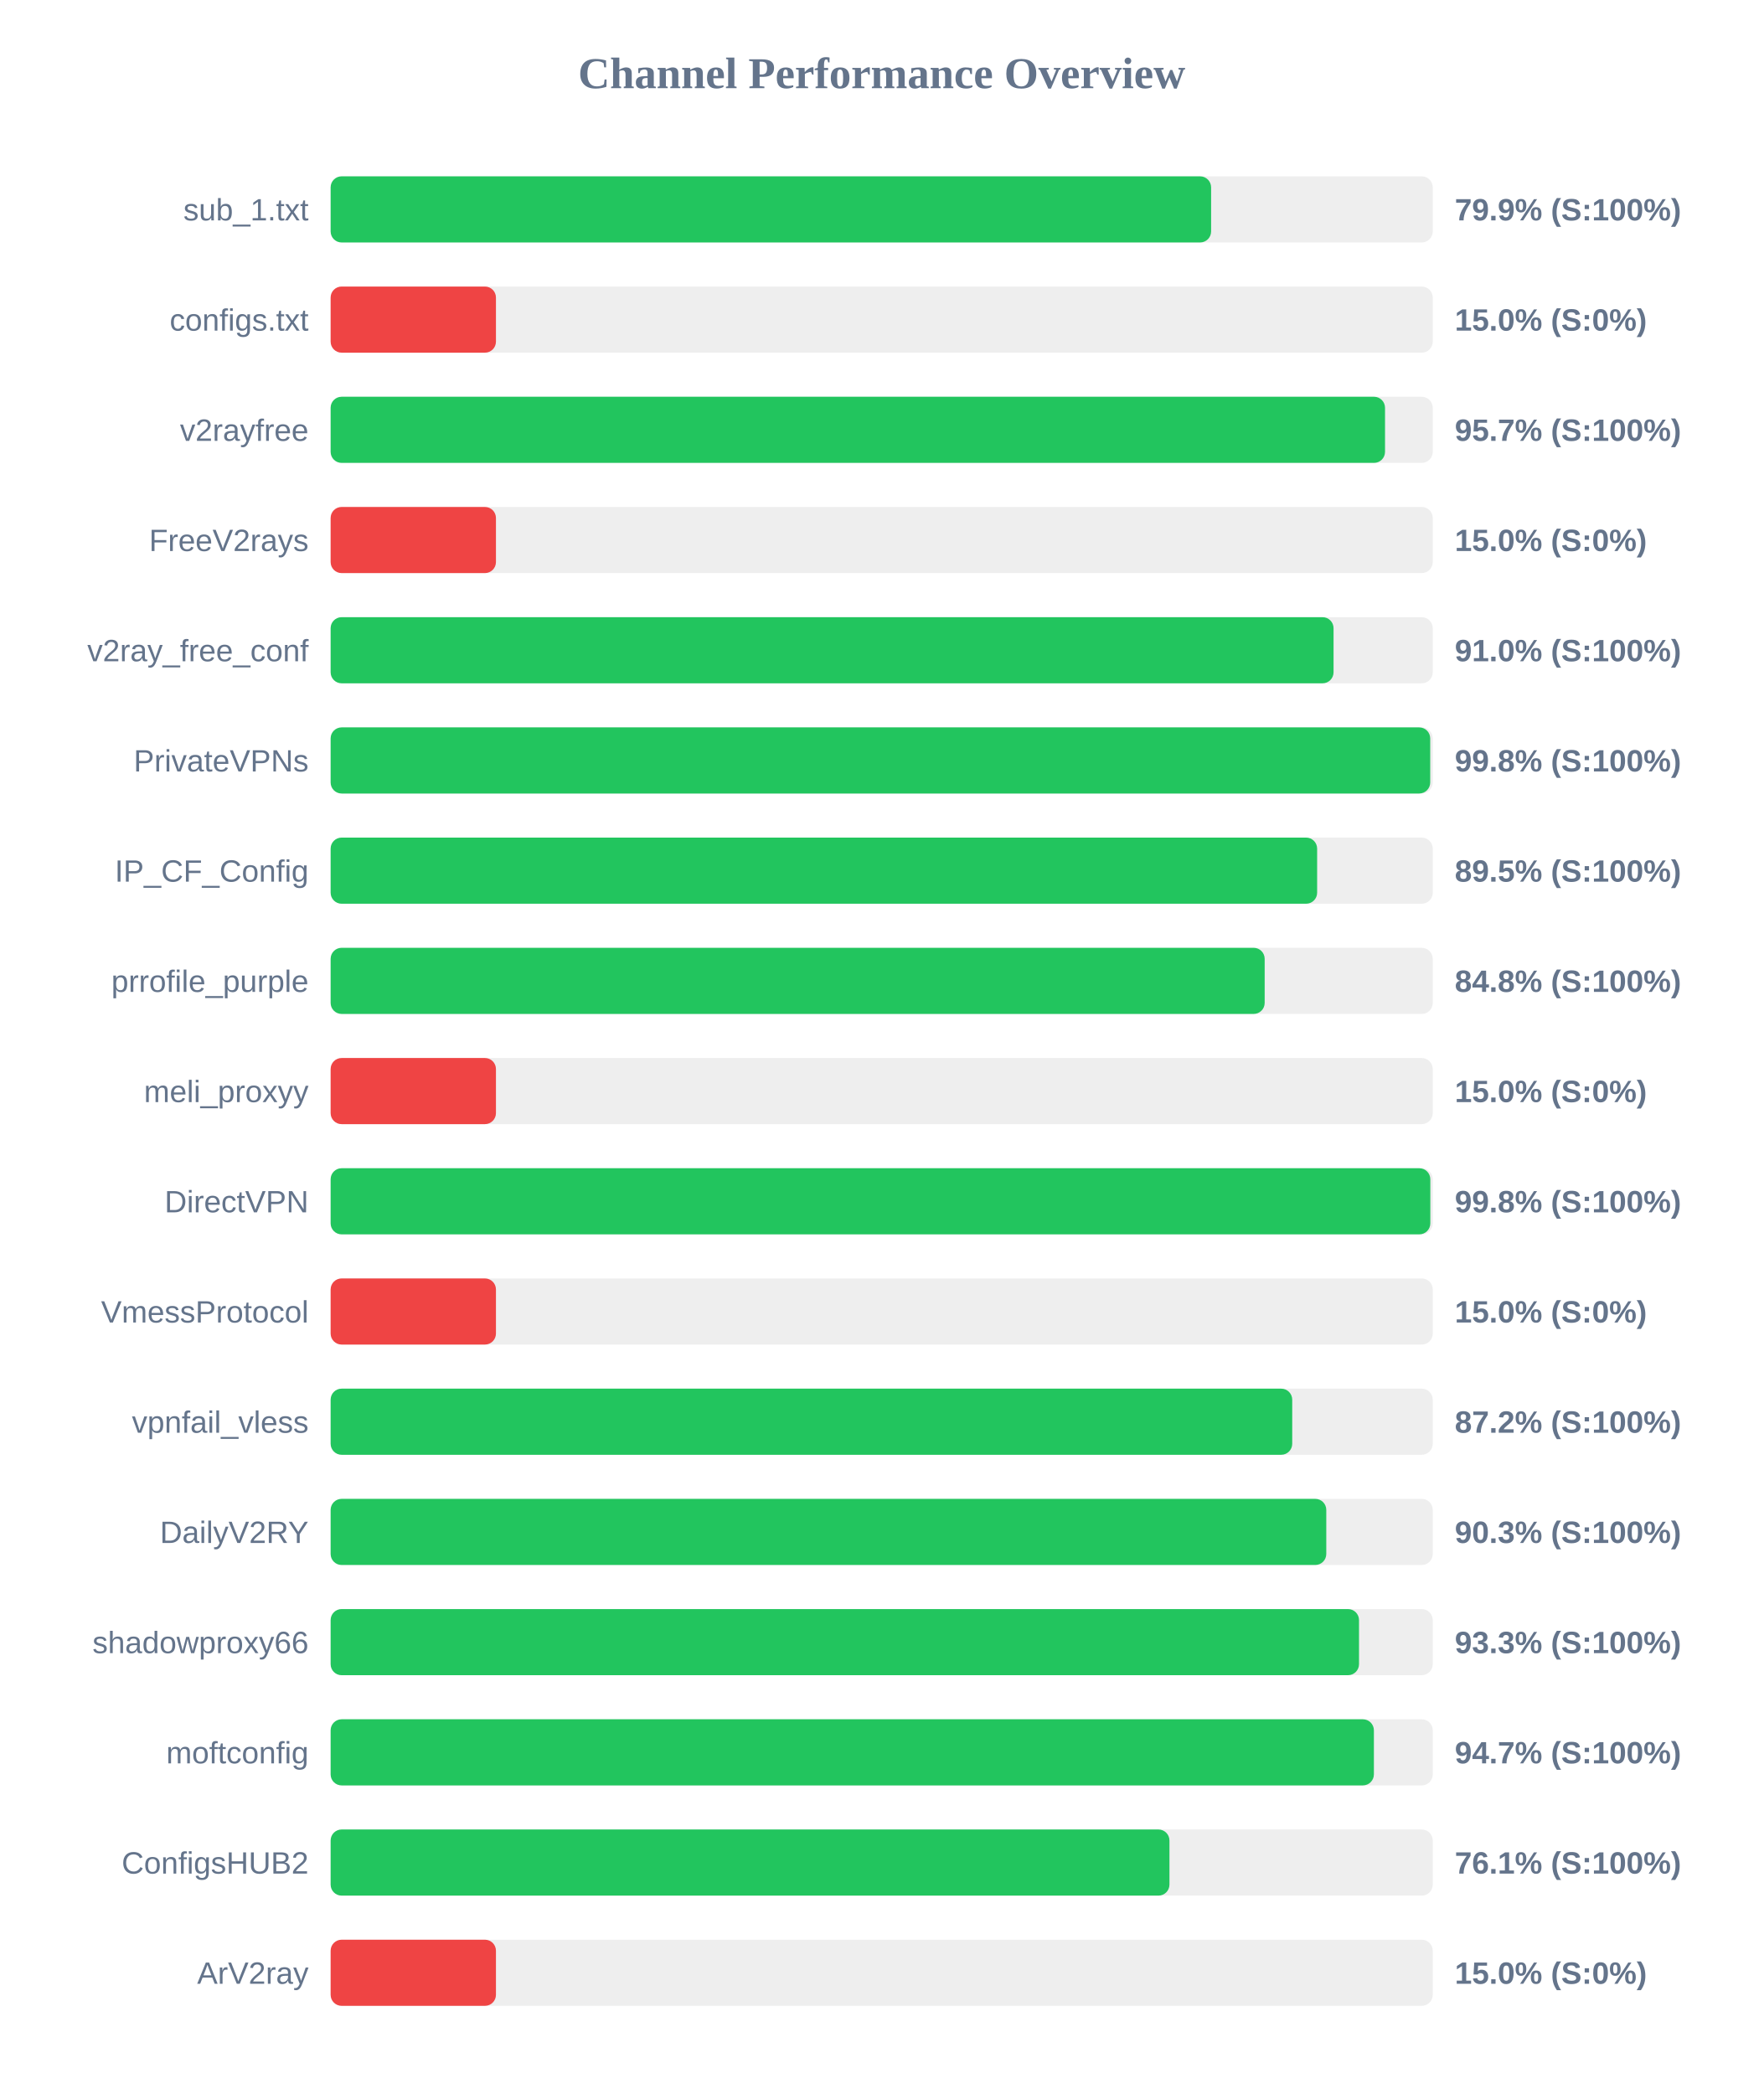
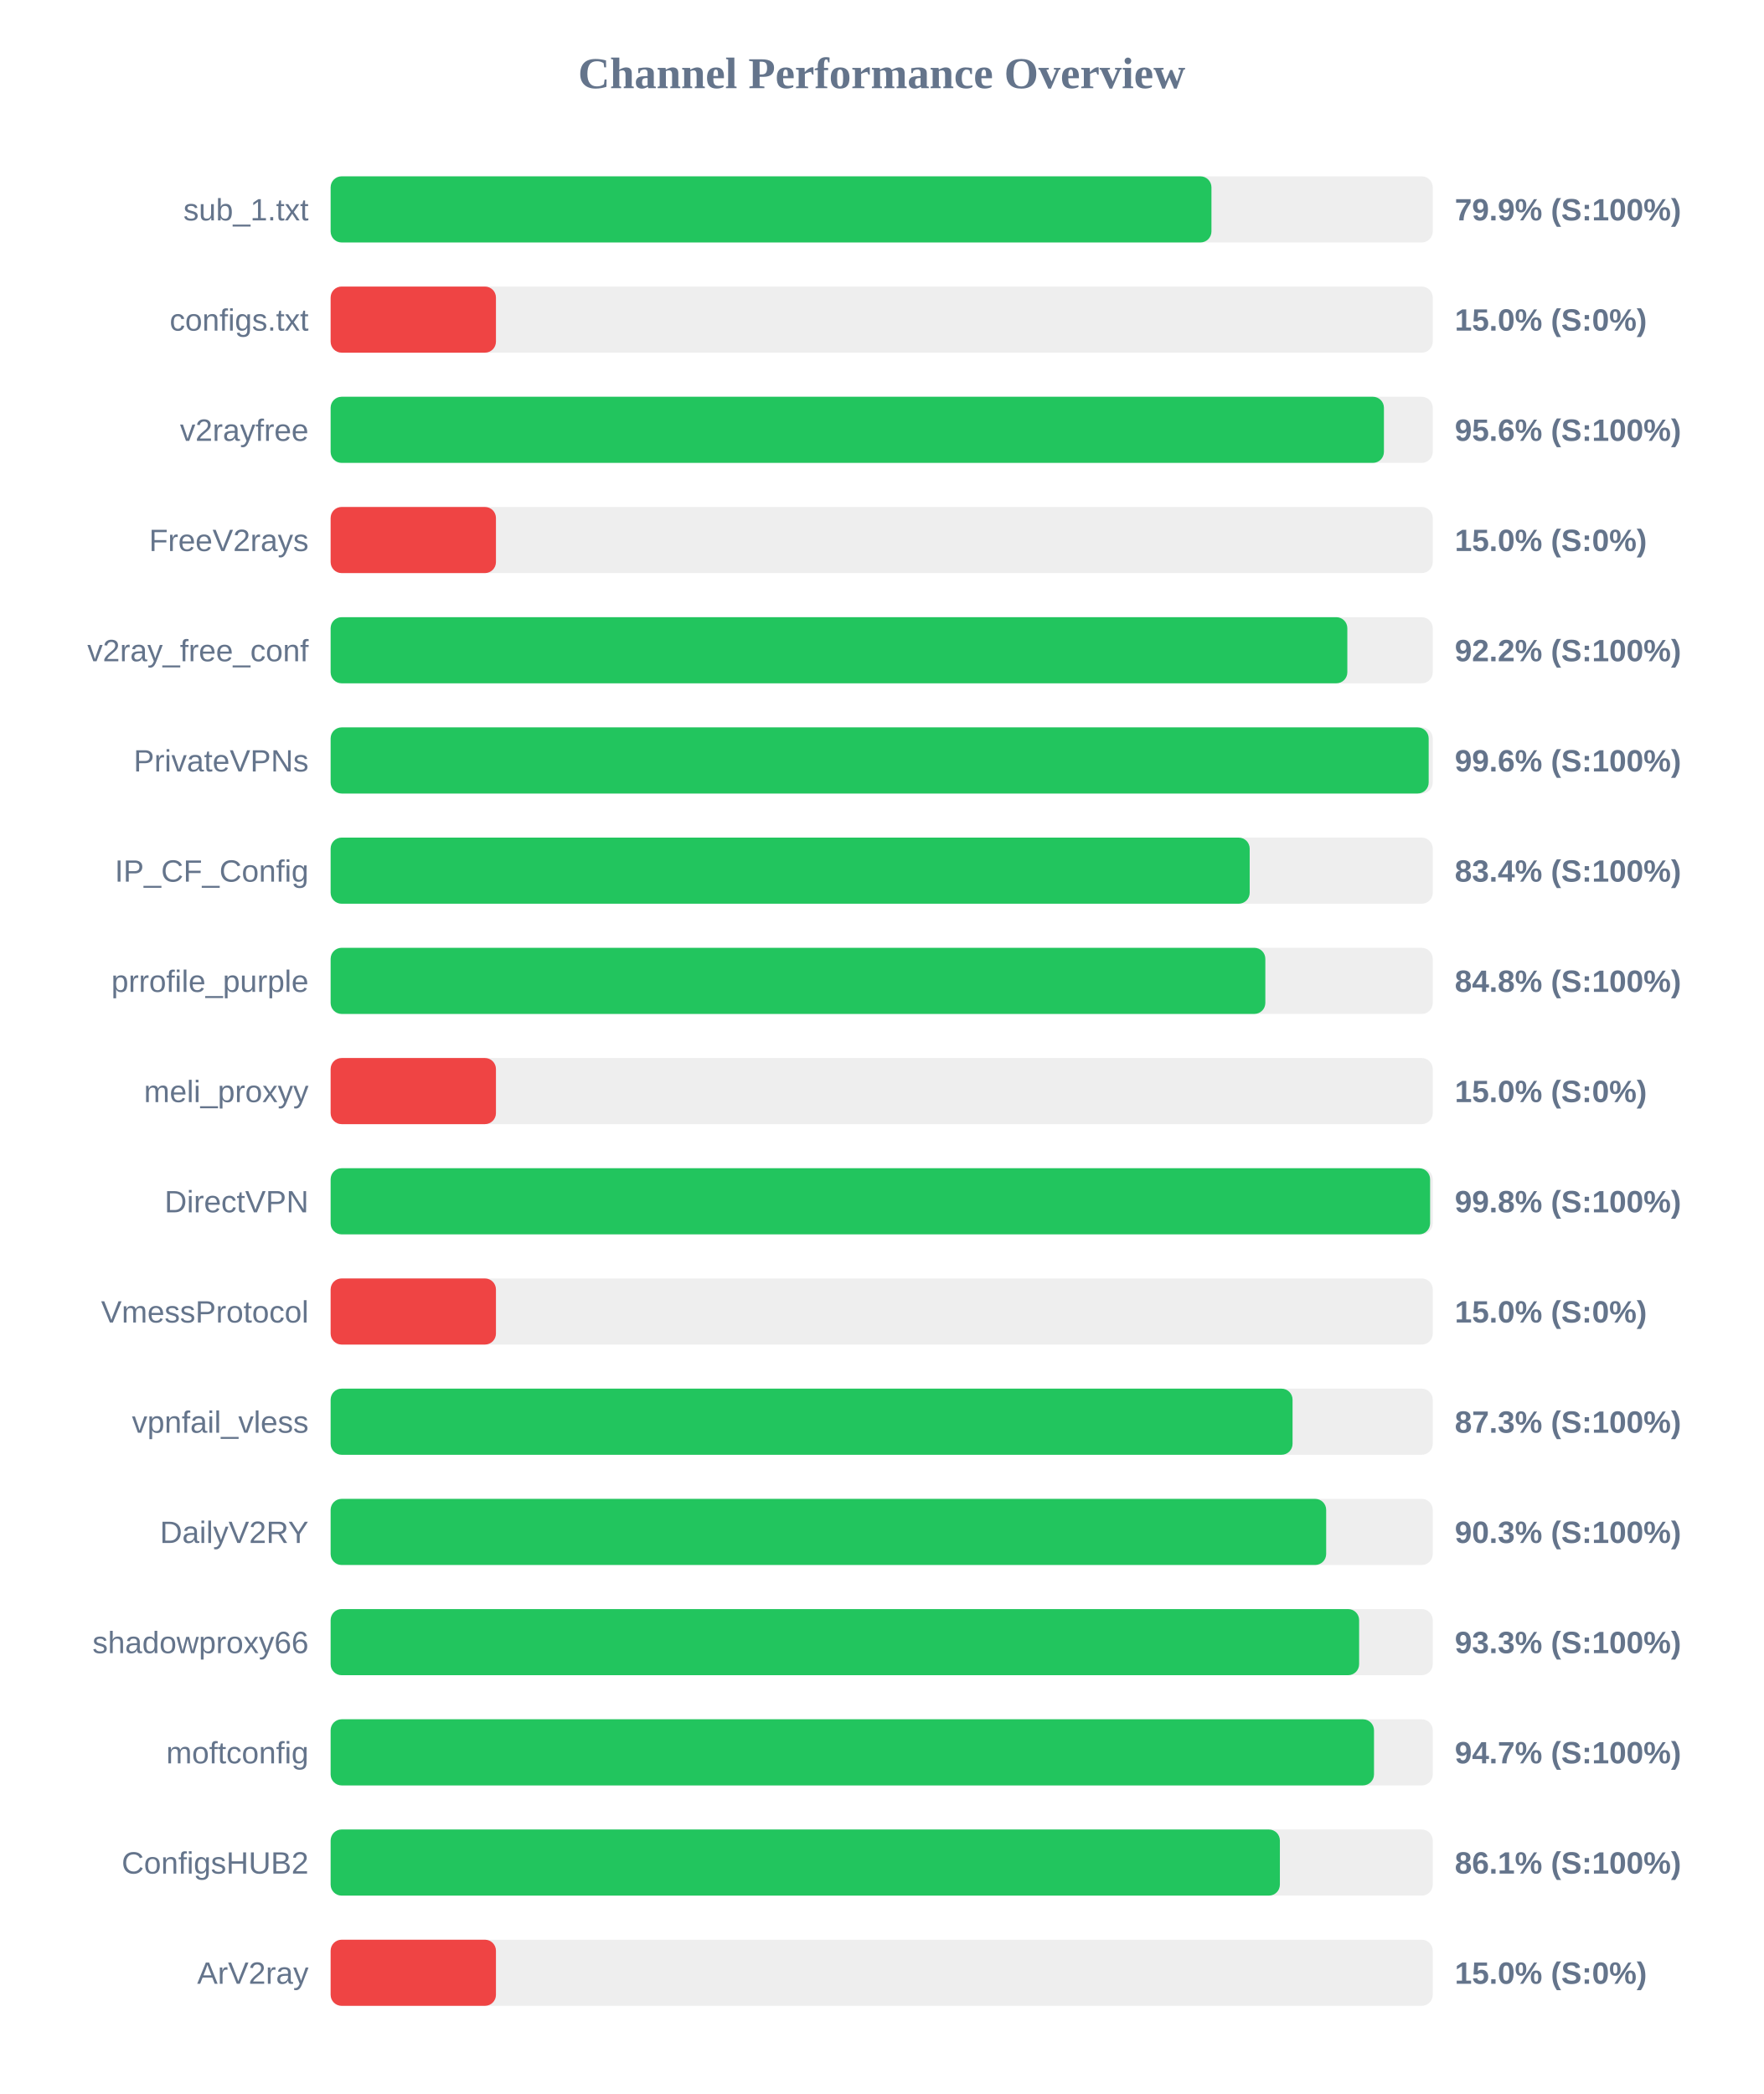
<svg xmlns="http://www.w3.org/2000/svg" width="800" height="950" version="1.1">
  <style>
        .row { font: 14px Arial; fill: #64748b; }
        .score { font: bold 14px Arial; fill: #64748b; }
    </style>
  <text x="400" y="40" text-anchor="middle" font-size="20px" font-weight="bold" fill="#64748b">Channel Performance Overview</text>
  <rect x="150" y="80" width="500" height="30" fill="#eee" rx="5" />
-   <rect x="150" y="80" width="399.45" height="30" fill="#22c55e" rx="5" />
+   <rect x="150" y="80" width="399.6" height="30" fill="#22c55e" rx="5" />
  <text x="140" y="100" text-anchor="end" class="row">sub_1.txt</text>
  <text x="660" y="100" text-anchor="start" class="score">79.9% (S:100%)</text>
  <rect x="150" y="130" width="500" height="30" fill="#eee" rx="5" />
  <rect x="150" y="130" width="75.0" height="30" fill="#ef4444" rx="5" />
  <text x="140" y="150" text-anchor="end" class="row">configs.txt</text>
  <text x="660" y="150" text-anchor="start" class="score">15.0% (S:0%)</text>
  <rect x="150" y="180" width="500" height="30" fill="#eee" rx="5" />
-   <rect x="150" y="180" width="478.35" height="30" fill="#22c55e" rx="5" />
+   <rect x="150" y="180" width="477.85" height="30" fill="#22c55e" rx="5" />
  <text x="140" y="200" text-anchor="end" class="row">v2rayfree</text>
-   <text x="660" y="200" text-anchor="start" class="score">95.7% (S:100%)</text>
+   <text x="660" y="200" text-anchor="start" class="score">95.6% (S:100%)</text>
  <rect x="150" y="230" width="500" height="30" fill="#eee" rx="5" />
  <rect x="150" y="230" width="75.0" height="30" fill="#ef4444" rx="5" />
  <text x="140" y="250" text-anchor="end" class="row">FreeV2rays</text>
  <text x="660" y="250" text-anchor="start" class="score">15.0% (S:0%)</text>
  <rect x="150" y="280" width="500" height="30" fill="#eee" rx="5" />
-   <rect x="150" y="280" width="455.0" height="30" fill="#22c55e" rx="5" />
+   <rect x="150" y="280" width="461.25" height="30" fill="#22c55e" rx="5" />
  <text x="140" y="300" text-anchor="end" class="row">v2ray_free_conf</text>
-   <text x="660" y="300" text-anchor="start" class="score">91.0% (S:100%)</text>
+   <text x="660" y="300" text-anchor="start" class="score">92.2% (S:100%)</text>
  <rect x="150" y="330" width="500" height="30" fill="#eee" rx="5" />
-   <rect x="150" y="330" width="498.85" height="30" fill="#22c55e" rx="5" />
+   <rect x="150" y="330" width="498.15" height="30" fill="#22c55e" rx="5" />
  <text x="140" y="350" text-anchor="end" class="row">PrivateVPNs</text>
-   <text x="660" y="350" text-anchor="start" class="score">99.8% (S:100%)</text>
+   <text x="660" y="350" text-anchor="start" class="score">99.6% (S:100%)</text>
  <rect x="150" y="380" width="500" height="30" fill="#eee" rx="5" />
-   <rect x="150" y="380" width="447.55" height="30" fill="#22c55e" rx="5" />
+   <rect x="150" y="380" width="416.95" height="30" fill="#22c55e" rx="5" />
  <text x="140" y="400" text-anchor="end" class="row">IP_CF_Config</text>
-   <text x="660" y="400" text-anchor="start" class="score">89.5% (S:100%)</text>
+   <text x="660" y="400" text-anchor="start" class="score">83.4% (S:100%)</text>
  <rect x="150" y="430" width="500" height="30" fill="#eee" rx="5" />
-   <rect x="150" y="430" width="423.75" height="30" fill="#22c55e" rx="5" />
+   <rect x="150" y="430" width="424.05" height="30" fill="#22c55e" rx="5" />
  <text x="140" y="450" text-anchor="end" class="row">prrofile_purple</text>
  <text x="660" y="450" text-anchor="start" class="score">84.8% (S:100%)</text>
  <rect x="150" y="480" width="500" height="30" fill="#eee" rx="5" />
  <rect x="150" y="480" width="75.0" height="30" fill="#ef4444" rx="5" />
  <text x="140" y="500" text-anchor="end" class="row">meli_proxyy</text>
  <text x="660" y="500" text-anchor="start" class="score">15.0% (S:0%)</text>
  <rect x="150" y="530" width="500" height="30" fill="#eee" rx="5" />
-   <rect x="150" y="530" width="498.9" height="30" fill="#22c55e" rx="5" />
+   <rect x="150" y="530" width="498.8" height="30" fill="#22c55e" rx="5" />
  <text x="140" y="550" text-anchor="end" class="row">DirectVPN</text>
  <text x="660" y="550" text-anchor="start" class="score">99.8% (S:100%)</text>
  <rect x="150" y="580" width="500" height="30" fill="#eee" rx="5" />
  <rect x="150" y="580" width="75.0" height="30" fill="#ef4444" rx="5" />
  <text x="140" y="600" text-anchor="end" class="row">VmessProtocol</text>
  <text x="660" y="600" text-anchor="start" class="score">15.0% (S:0%)</text>
  <rect x="150" y="630" width="500" height="30" fill="#eee" rx="5" />
-   <rect x="150" y="630" width="436.25" height="30" fill="#22c55e" rx="5" />
+   <rect x="150" y="630" width="436.4" height="30" fill="#22c55e" rx="5" />
  <text x="140" y="650" text-anchor="end" class="row">vpnfail_vless</text>
-   <text x="660" y="650" text-anchor="start" class="score">87.2% (S:100%)</text>
+   <text x="660" y="650" text-anchor="start" class="score">87.3% (S:100%)</text>
  <rect x="150" y="680" width="500" height="30" fill="#eee" rx="5" />
-   <rect x="150" y="680" width="451.7" height="30" fill="#22c55e" rx="5" />
+   <rect x="150" y="680" width="451.65" height="30" fill="#22c55e" rx="5" />
  <text x="140" y="700" text-anchor="end" class="row">DailyV2RY</text>
  <text x="660" y="700" text-anchor="start" class="score">90.3% (S:100%)</text>
  <rect x="150" y="730" width="500" height="30" fill="#eee" rx="5" />
-   <rect x="150" y="730" width="466.55" height="30" fill="#22c55e" rx="5" />
+   <rect x="150" y="730" width="466.6" height="30" fill="#22c55e" rx="5" />
  <text x="140" y="750" text-anchor="end" class="row">shadowproxy66</text>
  <text x="660" y="750" text-anchor="start" class="score">93.3% (S:100%)</text>
  <rect x="150" y="780" width="500" height="30" fill="#eee" rx="5" />
-   <rect x="150" y="780" width="473.3" height="30" fill="#22c55e" rx="5" />
+   <rect x="150" y="780" width="473.35" height="30" fill="#22c55e" rx="5" />
  <text x="140" y="800" text-anchor="end" class="row">moftconfig</text>
  <text x="660" y="800" text-anchor="start" class="score">94.7% (S:100%)</text>
  <rect x="150" y="830" width="500" height="30" fill="#eee" rx="5" />
-   <rect x="150" y="830" width="380.55" height="30" fill="#22c55e" rx="5" />
+   <rect x="150" y="830" width="430.65" height="30" fill="#22c55e" rx="5" />
  <text x="140" y="850" text-anchor="end" class="row">ConfigsHUB2</text>
-   <text x="660" y="850" text-anchor="start" class="score">76.1% (S:100%)</text>
+   <text x="660" y="850" text-anchor="start" class="score">86.1% (S:100%)</text>
  <rect x="150" y="880" width="500" height="30" fill="#eee" rx="5" />
  <rect x="150" y="880" width="75.0" height="30" fill="#ef4444" rx="5" />
  <text x="140" y="900" text-anchor="end" class="row">ArV2ray</text>
  <text x="660" y="900" text-anchor="start" class="score">15.0% (S:0%)</text>
</svg>
